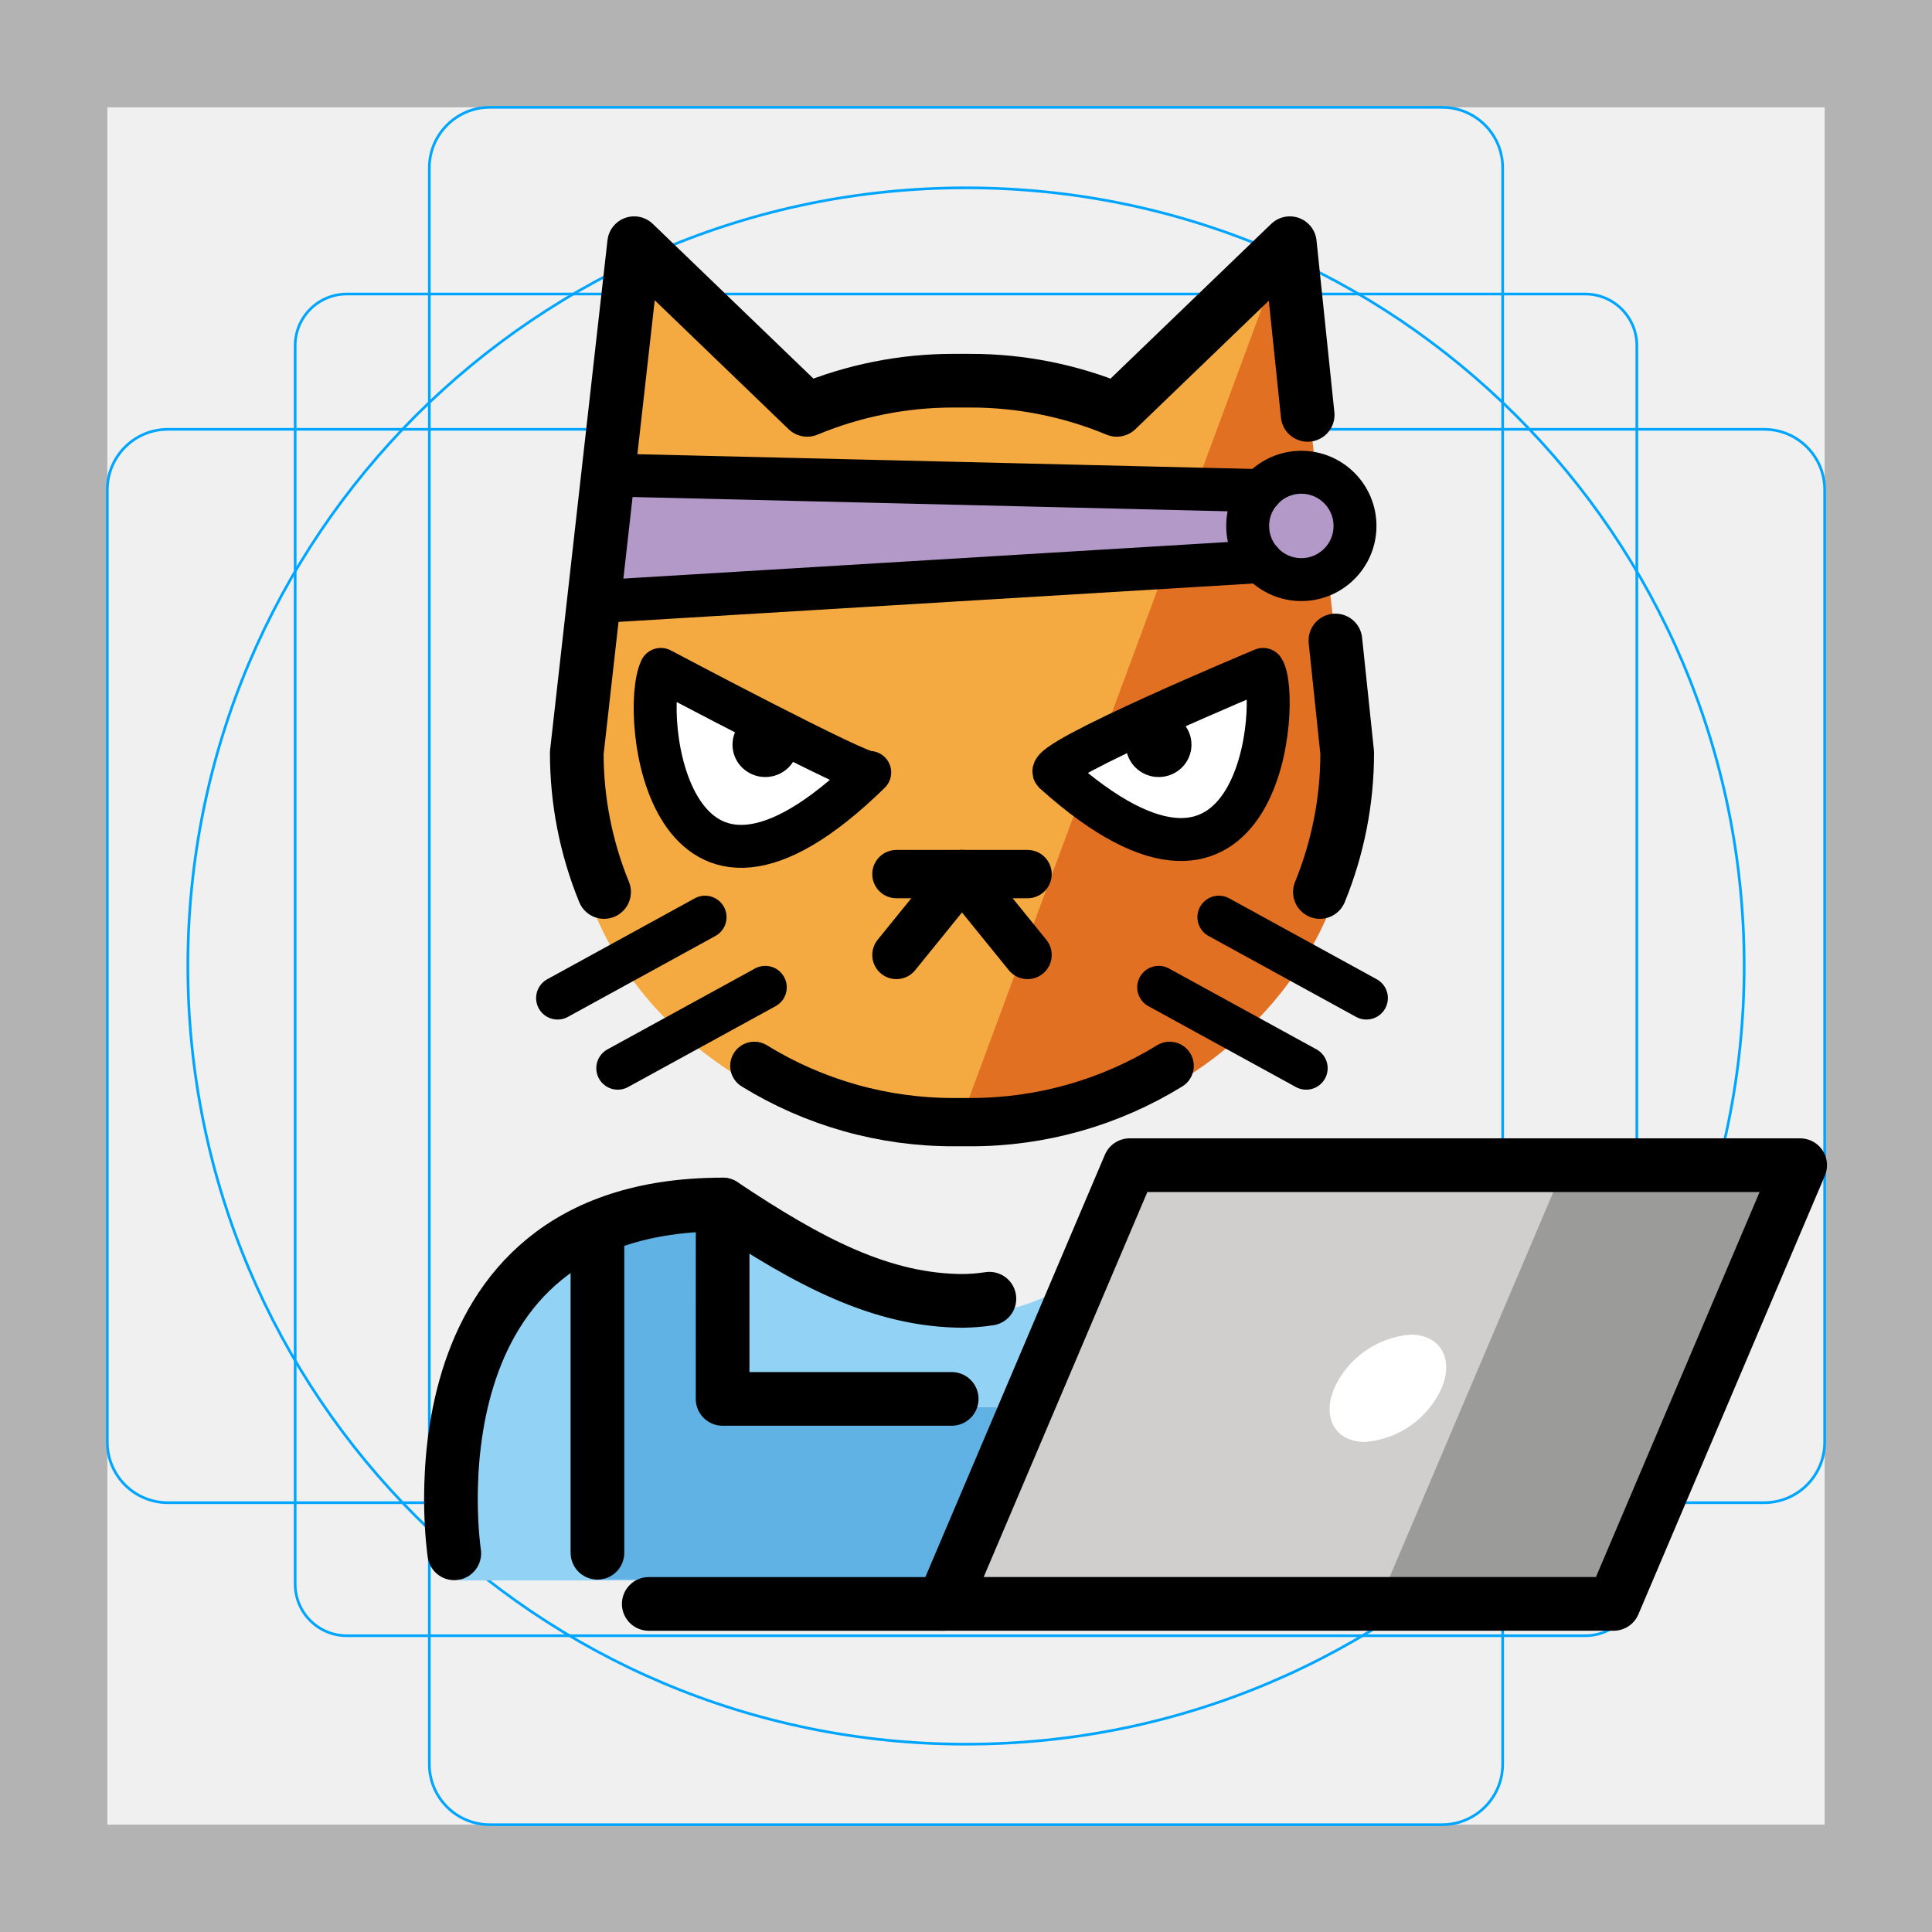
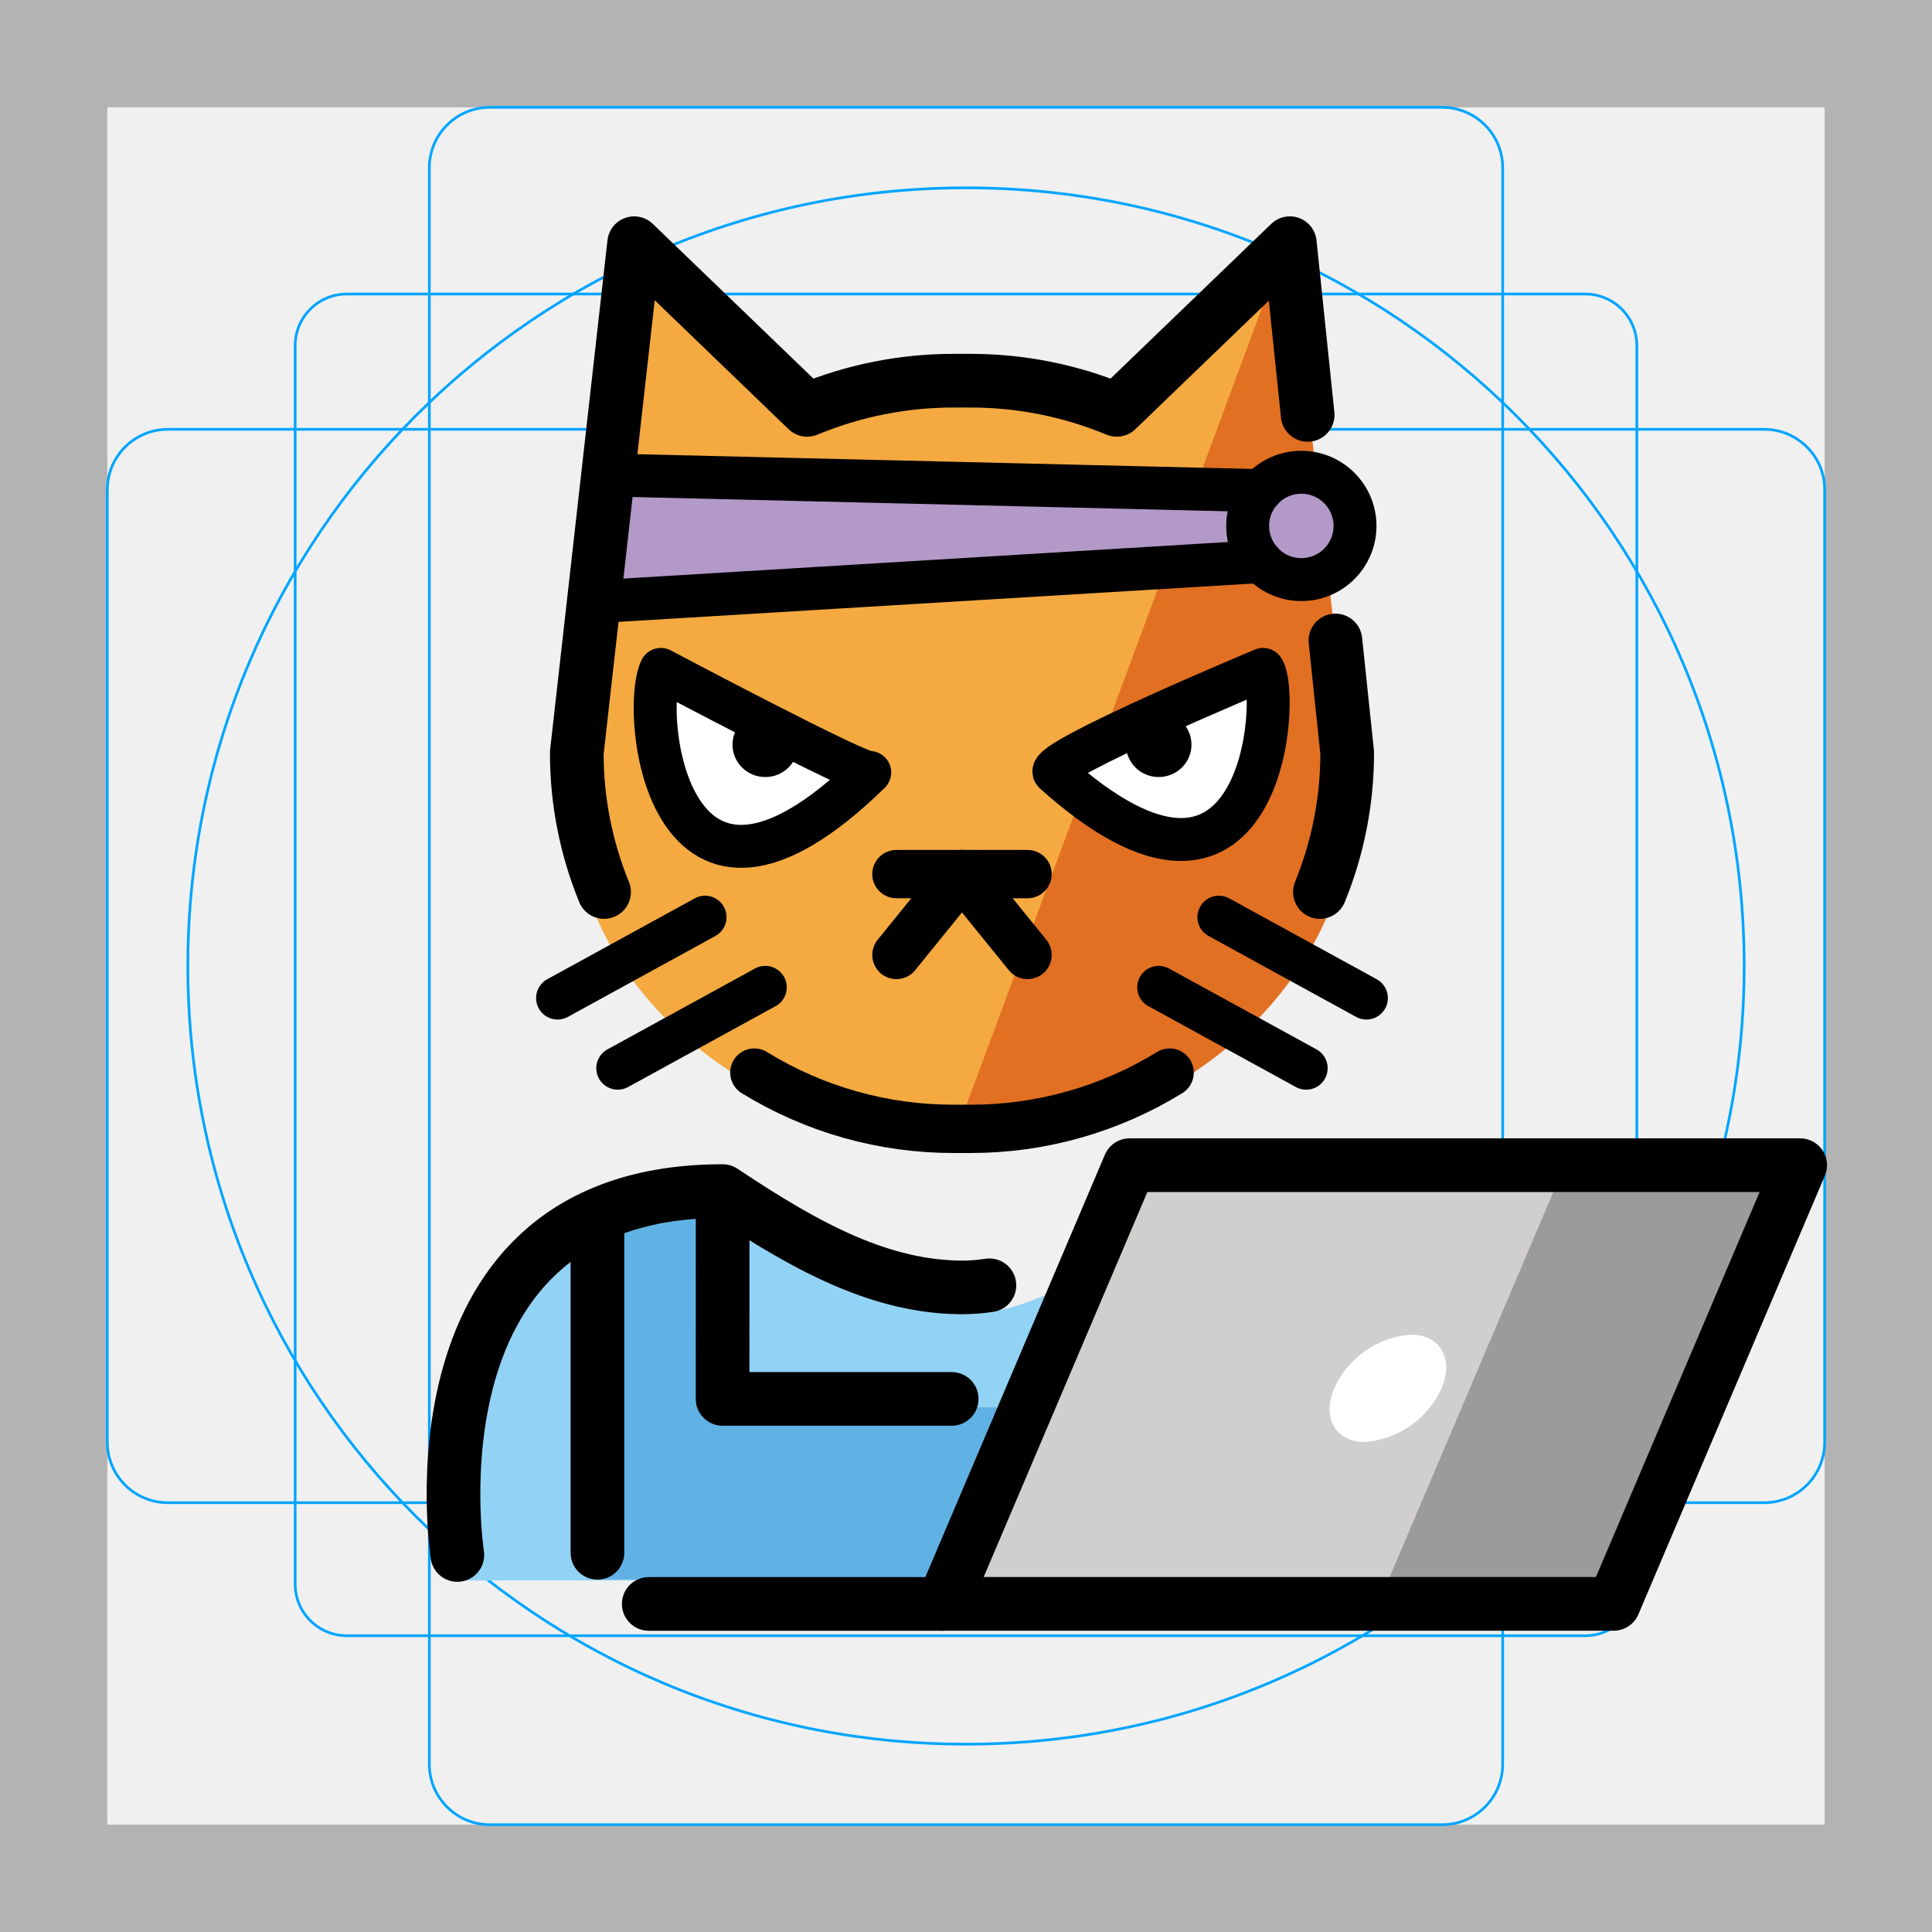
<svg xmlns="http://www.w3.org/2000/svg" id="emoji" viewBox="0 0 72 72">
  <g id="grid">
-     <path fill="#b3b3b3" d="M68,4V68H4V4H68m4-4H0V72H72Z" />
-     <path fill="none" stroke="#00a5ff" stroke-miterlimit="10" stroke-width="0.1" d="M12.923,10.958H59.077A1.923,1.923,0,0,1,61,12.881h0V59.035a1.923,1.923,0,0,1-1.923,1.923H12.923A1.923,1.923,0,0,1,11,59.035h0V12.881a1.923,1.923,0,0,1,1.923-1.923Z" />
-     <path fill="none" stroke="#00a5ff" stroke-miterlimit="10" stroke-width="0.1" d="M18.254,4H53.746A2.254,2.254,0,0,1,56,6.254V65.746A2.254,2.254,0,0,1,53.746,68H18.254A2.254,2.254,0,0,1,16,65.746V6.254A2.254,2.254,0,0,1,18.254,4Z" />
-     <path fill="none" stroke="#00a5ff" stroke-miterlimit="10" stroke-width="0.1" d="M68,18.254V53.746A2.254,2.254,0,0,1,65.746,56H6.254A2.254,2.254,0,0,1,4,53.746V18.254A2.254,2.254,0,0,1,6.254,16H65.746A2.254,2.254,0,0,1,68,18.254Z" />
-     <circle cx="36" cy="36" r="29" fill="none" stroke="#00a5ff" stroke-miterlimit="10" stroke-width="0.1" />
+     <path d="m68,4v64H4V4h64M72,0H0v72h72V0Z" fill="#b3b3b3" />
+     <path d="m12.923,10.958h46.154c1.062,0,1.923.861,1.923,1.923h0v46.154c0,1.062-.861,1.923-1.923,1.923H12.923c-1.062,0-1.923-.861-1.923-1.923h0V12.881c0-1.062.861-1.923,1.923-1.923Z" fill="none" stroke="#00a5ff" stroke-miterlimit="10" stroke-width=".1" />
+     <path d="m18.254,4h35.493c1.245,0,2.254,1.009,2.254,2.254h0v59.493c0,1.245-1.009,2.254-2.254,2.254H18.254c-1.245,0-2.254-1.009-2.254-2.254h0V6.254c0-1.245,1.009-2.254,2.254-2.254h0Z" fill="none" stroke="#00a5ff" stroke-miterlimit="10" stroke-width=".1" />
+     <path d="m68,18.254v35.493c0,1.245-1.009,2.254-2.254,2.254H6.254c-1.245,0-2.254-1.009-2.254-2.254h0V18.254c0-1.245,1.009-2.254,2.254-2.254h59.493c1.245,0,2.254,1.009,2.254,2.254h0Z" fill="none" stroke="#00a5ff" stroke-miterlimit="10" stroke-width=".1" />
+     <circle cx="36" cy="36" r="29" fill="none" stroke="#00a5ff" stroke-miterlimit="10" stroke-width=".1" />
  </g>
  <g id="color">
-     <path fill="#92d3f5" d="M17.135,58.899s-2-13.5,10-13.5c3.192,2.128,5.926,3.598,9,3.592H36.01c3.074.006,5.408-2.164,8.6-4.292,15.57,0,10.8,14.2,10.8,14.2" />
-     <polygon fill="#61b2e4" points="49.297 58.861 49.297 45.986 44.806 45.202 44.806 52.447 26.929 52.447 26.931 45.202 22.265 45.986 22.265 58.861 49.297 58.861" />
-     <polygon fill="#d0cfce" points="67.087 43.423 60.137 59.772 35.147 59.772 42.097 43.423 67.087 43.423" />
-     <polygon fill="#9b9b9a" points="67.303 43.423 60.353 59.772 60.133 59.772 51.363 59.772 58.313 43.423 67.083 43.423 67.303 43.423" />
-     <path fill="#f4aa41" d="M49.163,33.788C47.05,39.073,41.744,42.491,35.532,42.491c-5.355,0-11.31-3.308-13.423-8.592l-.074-.181c-.67-1.658-.562-3.687-.562-5.583L23.626,9.37l6.008,5.843a14.354,14.354,0,0,1,5.586-1.124h.625a14.354,14.354,0,0,1,5.586,1.124L48.025,8.79l2.186,19.636a14.267,14.267,0,0,1-1.04,5.366" />
-     <path fill="#e27022" d="M35.532,42.491c6.231.199,11.955-3.398,14.068-8.683l.065-.134c.67-1.658.563-3.998.563-5.895L48.025,8.79" />
-     <polygon fill="#b399c8" points="22.652 17.7 22.165 22.428 49.297 20.787 49.014 18.333 22.652 17.7" />
-     <path fill="#b399c8" d="M50.897,19.6a2,2,0,1,1-2-2,2.001,2.001,0,0,1,2,2" />
-     <path fill="#fff" d="M47.072,24.975s-8.168,3.408-7.784,3.84C47.104,35.831,47.717,25.952,47.072,24.975Z" />
-     <path fill="#fff" d="M24.628,24.975s7.557,4.01,7.784,3.84C24.867,36.199,23.866,26.578,24.628,24.975Z" />
-     <path fill="#fff" d="M53.722,51.738a3.42,3.42,0,0,1-2.849,2c-1.103,0-1.62-.895-1.151-2a3.421,3.421,0,0,1,2.849-2c1.103,0,1.619.896,1.151,2" />
+     <path d="m17.135,58.899s-2-13.5,10-13.5c3.192,2.128,5.926,3.598,9,3.592h-.125c3.102-.152,5.408-2.164,8.6-4.292,15.57,0,10.8,14.2,10.8,14.2" fill="#92d3f5" />
+     <polygon points="49.297 58.861 49.297 45.986 44.806 45.202 44.806 52.447 26.929 52.447 26.931 45.202 22.265 45.986 22.265 58.861 49.297 58.861" fill="#61b2e4" />
+     <polygon points="67.087 43.423 60.137 59.772 35.147 59.772 42.097 43.423 67.087 43.423" fill="#d0cfce" />
+     <polygon points="67.303 43.423 60.353 59.772 60.133 59.772 51.363 59.772 58.313 43.423 67.083 43.423 67.303 43.423" fill="#9b9b9a" />
+     <path d="m49.163,33.788c-2.113,5.285-7.419,8.702-13.631,8.702-5.355,0-11.31-3.308-13.423-8.592l-.074-.181c-.67-1.658-.562-3.687-.562-5.583l2.154-18.764,6.008,5.843c1.768-.744,3.668-1.126,5.586-1.124h.625c1.918-.002,3.818.38,5.586,1.124l6.595-6.423,2.186,19.636c.002,1.839-.351,3.661-1.04,5.366" fill="#f4aa41" />
+     <path d="m35.532,42.491c6.231.199,11.955-3.398,14.068-8.683l.065-.134c.67-1.658.563-3.998.563-5.895l-2.203-18.989" fill="#e27022" />
+     <polygon points="22.652 17.7 22.165 22.428 49.297 20.787 49.014 18.333 22.652 17.7" fill="#b399c8" />
+     <path d="m50.897,19.6c0,1.105-.895,2-2,2s-2-.895-2-2,.895-2,2-2c1.104 0,2.0.896,2,2" fill="#b399c8" />
+     <path d="m47.072,24.975s-8.168,3.408-7.784,3.84c7.815,7.016,8.429-2.863,7.784-3.84Z" fill="#fff" />
+     <path d="m24.628,24.975s7.557,4.01,7.784,3.84c-7.545,7.384-8.546-2.237-7.784-3.84Z" fill="#fff" />
+     <path d="m53.722,51.738c-.514,1.136-1.606,1.903-2.849,2-1.103,0-1.62-.895-1.151-2,.514-1.136,1.606-1.902,2.849-2,1.103,0,1.619.896,1.151,2" fill="#fff" />
  </g>
  <g id="line">
-     <path fill="none" stroke="#000" stroke-linecap="round" stroke-linejoin="round" stroke-width="2" d="M36.872,48.399a6.847,6.847,0,0,1-1.067.081h.125c-3.074.006-5.808-1.464-9-3.592-12,0-10,13-10,13" />
-     <polyline fill="none" stroke="#000" stroke-linecap="round" stroke-linejoin="round" stroke-width="2" points="35.467 52.133 26.929 52.133 26.931 44.888" />
-     <line x1="22.265" x2="22.265" y1="45.757" y2="57.867" fill="none" stroke="#000" stroke-linecap="round" stroke-linejoin="round" stroke-width="2" />
-     <polygon fill="none" stroke="#000" stroke-linecap="round" stroke-linejoin="round" stroke-width="2" points="35.147 59.772 60.137 59.772 67.087 43.423 42.097 43.423 35.147 59.772" />
-     <line x1="24.177" x2="35.147" y1="59.773" y2="59.773" fill="none" stroke="#000" stroke-linecap="round" stroke-linejoin="round" stroke-width="2" />
-     <line x1="38.294" x2="35.85" y1="35.589" y2="32.575" fill="none" stroke="#000" stroke-linecap="round" stroke-linejoin="round" stroke-width="1.8" />
-     <line x1="33.407" x2="35.85" y1="35.589" y2="32.575" fill="none" stroke="#000" stroke-linecap="round" stroke-linejoin="round" stroke-width="1.8" />
-     <line x1="33.407" x2="38.294" y1="32.575" y2="32.575" fill="none" stroke="#000" stroke-linecap="round" stroke-linejoin="round" stroke-width="1.8" />
-     <path fill="none" stroke="#000" stroke-linecap="round" stroke-linejoin="round" stroke-width="2" d="M49.767,23.869l.439,4.184a13.664,13.664,0,0,1-1.017,5.189" />
-     <path fill="none" stroke="#000" stroke-linecap="round" stroke-linejoin="round" stroke-width="2" d="M22.512,33.242a13.664,13.664,0,0,1-1.017-5.189l2.138-18.99,6.449,6.211a14.175,14.175,0,0,1,5.463-1.087h.611a14.182,14.182,0,0,1,5.463,1.087l6.449-6.211.665,6.399" />
-     <path fill="none" stroke="#000" stroke-linecap="round" stroke-linejoin="round" stroke-width="1.8" d="M28.112,39.722a14.121,14.121,0,0,0,7.433,2.097h.611a14.119,14.119,0,0,0,7.433-2.097" />
+     <path d="m36.872,47.899c-.353.055-.709.082-1.067.081h.125c-3.074.006-5.808-1.464-9-3.592-12,0-9.886,13.561-9.886,13.561" fill="none" stroke="#000" stroke-linecap="round" stroke-linejoin="round" stroke-width="2" />
+     <polyline points="35.467 52.133 26.929 52.133 26.931 44.888" fill="none" stroke="#000" stroke-linecap="round" stroke-linejoin="round" stroke-width="2" />
+     <line x1="22.265" y1="45.757" x2="22.265" y2="57.867" fill="none" stroke="#000" stroke-linecap="round" stroke-linejoin="round" stroke-width="2" />
+     <polygon points="35.147 59.772 60.137 59.772 67.087 43.423 42.097 43.423 35.147 59.772" fill="none" stroke="#000" stroke-linecap="round" stroke-linejoin="round" stroke-width="2" />
+     <line x1="24.177" y1="59.773" x2="35.147" y2="59.773" fill="none" stroke="#000" stroke-linecap="round" stroke-linejoin="round" stroke-width="2" />
+     <line x1="38.294" y1="35.589" x2="35.85" y2="32.575" fill="none" stroke="#000" stroke-linecap="round" stroke-linejoin="round" stroke-width="1.8" />
+     <line x1="33.407" y1="35.589" x2="35.85" y2="32.575" fill="none" stroke="#000" stroke-linecap="round" stroke-linejoin="round" stroke-width="1.8" />
+     <line x1="33.407" y1="32.575" x2="38.294" y2="32.575" fill="none" stroke="#000" stroke-linecap="round" stroke-linejoin="round" stroke-width="1.8" />
+     <path d="m49.767,23.869l.439,4.184c.002,1.779-.343,3.542-1.017,5.189" fill="none" stroke="#000" stroke-linecap="round" stroke-linejoin="round" stroke-width="2" />
+     <path d="m22.512,33.242c-.674-1.647-1.019-3.409-1.017-5.189l2.138-18.99,6.449,6.211c1.731-.72,3.588-1.089,5.463-1.087h.611c1.875-.002,3.732.367,5.463,1.087l6.449-6.211.665,6.399" fill="none" stroke="#000" stroke-linecap="round" stroke-linejoin="round" stroke-width="2" />
+     <path d="m28.112,39.972c2.235,1.376,4.809,2.102,7.433,2.097h.611c2.624.005,5.198-.721,7.433-2.097" fill="none" stroke="#000" stroke-linecap="round" stroke-linejoin="round" stroke-width="1.8" />
    <ellipse cx="28.52" cy="27.752" rx="1.222" ry="1.206" />
    <ellipse cx="43.181" cy="27.752" rx="1.222" ry="1.206" />
-     <path fill="none" stroke="#000" stroke-linecap="round" stroke-linejoin="round" stroke-width="1.6" d="M47.072,24.947s-8.168,3.408-7.784,3.84C47.104,35.803,47.717,25.925,47.072,24.947Z" />
-     <line x1="50.922" x2="45.424" y1="37.195" y2="34.18" fill="none" stroke="#000" stroke-linecap="round" stroke-linejoin="round" stroke-width="1.6" />
-     <line x1="48.678" x2="43.181" y1="39.809" y2="36.795" fill="none" stroke="#000" stroke-linecap="round" stroke-linejoin="round" stroke-width="1.6" />
-     <path fill="none" stroke="#000" stroke-linecap="round" stroke-linejoin="round" stroke-width="1.6" d="M24.628,24.947s7.557,4.01,7.784,3.84C24.867,36.171,23.866,26.55,24.628,24.947Z" />
-     <line x1="20.779" x2="26.276" y1="37.195" y2="34.18" fill="none" stroke="#000" stroke-linecap="round" stroke-linejoin="round" stroke-width="1.6" />
-     <line x1="23.022" x2="28.52" y1="39.809" y2="36.795" fill="none" stroke="#000" stroke-linecap="round" stroke-linejoin="round" stroke-width="1.6" />
-     <polyline fill="none" stroke="#000" stroke-linecap="round" stroke-linejoin="round" stroke-width="1.6" points="46.998 18.284 22.652 17.7 22.165 22.428 47.005 20.926" />
-     <path fill="none" stroke="#000" stroke-linecap="round" stroke-linejoin="round" stroke-width="1.6" d="M50.497,19.6a2,2,0,1,1-2-2,2.001,2.001,0,0,1,2,2" />
+     <path d="m47.072,24.947s-8.168,3.408-7.784,3.84c7.815,7.016,8.429-2.863,7.784-3.84Z" fill="none" stroke="#000" stroke-linecap="round" stroke-linejoin="round" stroke-width="1.6" />
+     <line x1="50.922" y1="37.195" x2="45.424" y2="34.18" fill="none" stroke="#000" stroke-linecap="round" stroke-linejoin="round" stroke-width="1.6" />
+     <line x1="48.678" y1="39.809" x2="43.181" y2="36.795" fill="none" stroke="#000" stroke-linecap="round" stroke-linejoin="round" stroke-width="1.6" />
+     <path d="m24.628,24.947s7.557,4.01,7.784,3.84c-7.545,7.384-8.546-2.237-7.784-3.84Z" fill="none" stroke="#000" stroke-linecap="round" stroke-linejoin="round" stroke-width="1.6" />
+     <line x1="20.779" y1="37.195" x2="26.276" y2="34.18" fill="none" stroke="#000" stroke-linecap="round" stroke-linejoin="round" stroke-width="1.6" />
+     <line x1="23.022" y1="39.809" x2="28.52" y2="36.795" fill="none" stroke="#000" stroke-linecap="round" stroke-linejoin="round" stroke-width="1.6" />
+     <polyline points="46.998 18.284 22.652 17.7 22.165 22.428 47.005 20.926" fill="none" stroke="#000" stroke-linecap="round" stroke-linejoin="round" stroke-width="1.6" />
+     <path d="m50.497,19.6c0,1.105-.895,2-2,2s-2-.895-2-2,.895-2,2-2c1.104 0,2.0.896,2,2" fill="none" stroke="#000" stroke-linecap="round" stroke-linejoin="round" stroke-width="1.6" />
  </g>
</svg>
